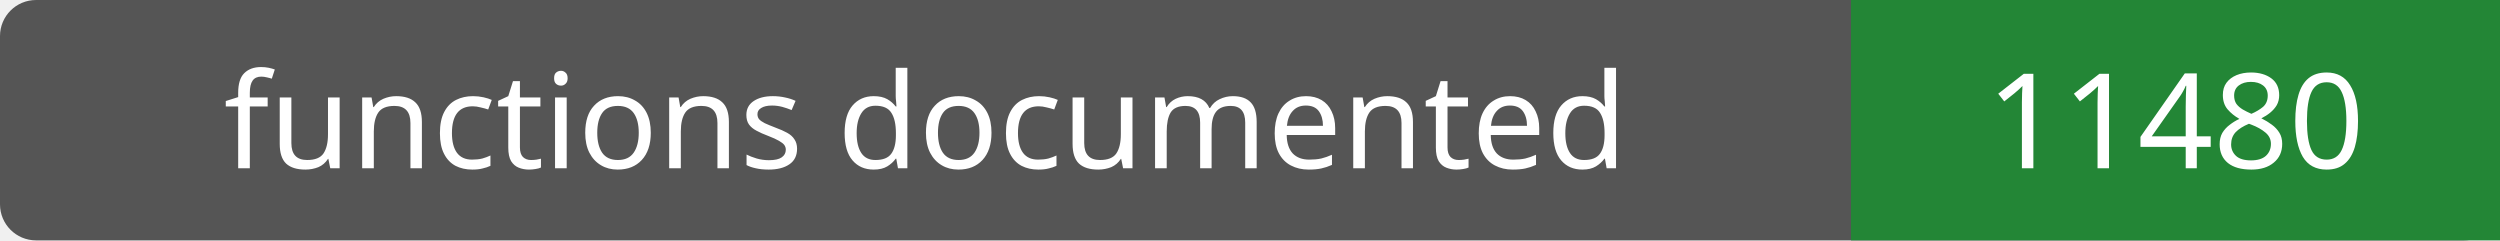
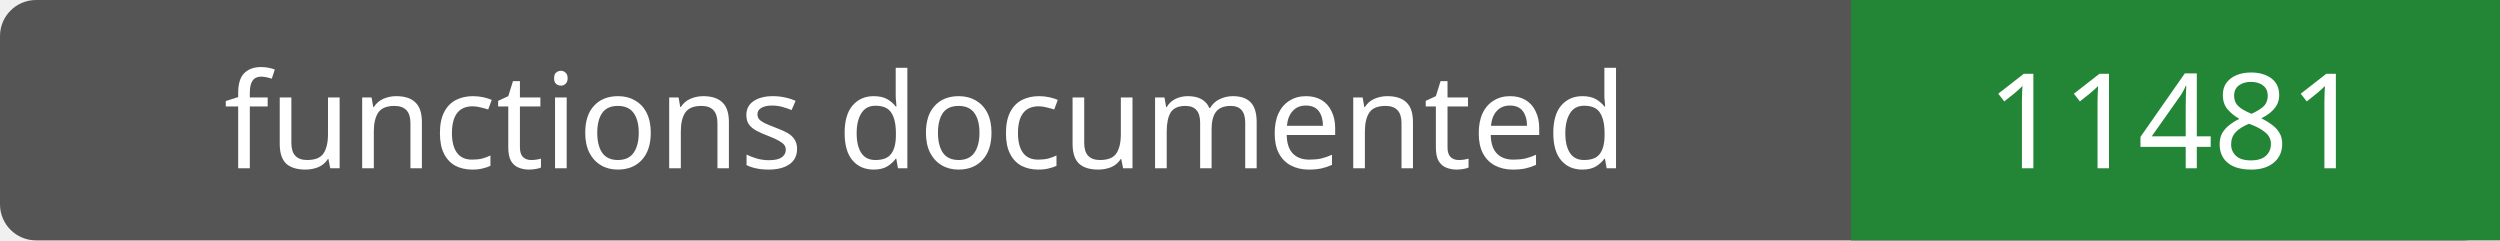
- <svg xmlns="http://www.w3.org/2000/svg" width="208" height="20" role="img" aria-label="functions documented: 11480">
+ <svg xmlns="http://www.w3.org/2000/svg" width="208" height="20" role="img" aria-label="functions documented: 11481">
  <rect width="208" height="20" rx="3" fill="#555" />
  <path fill="#238636" d="M154 0h54v20H154z" />
  <g fill="#fff" text-anchor="middle" font-family="Verdana,sans-serif" font-size="11">
    <text x="77.0" y="14">functions documented</text>
-     <text x="181.0" y="14">11480</text>
+     <text x="181.0" y="14">11481</text>
  </g>
</svg>
